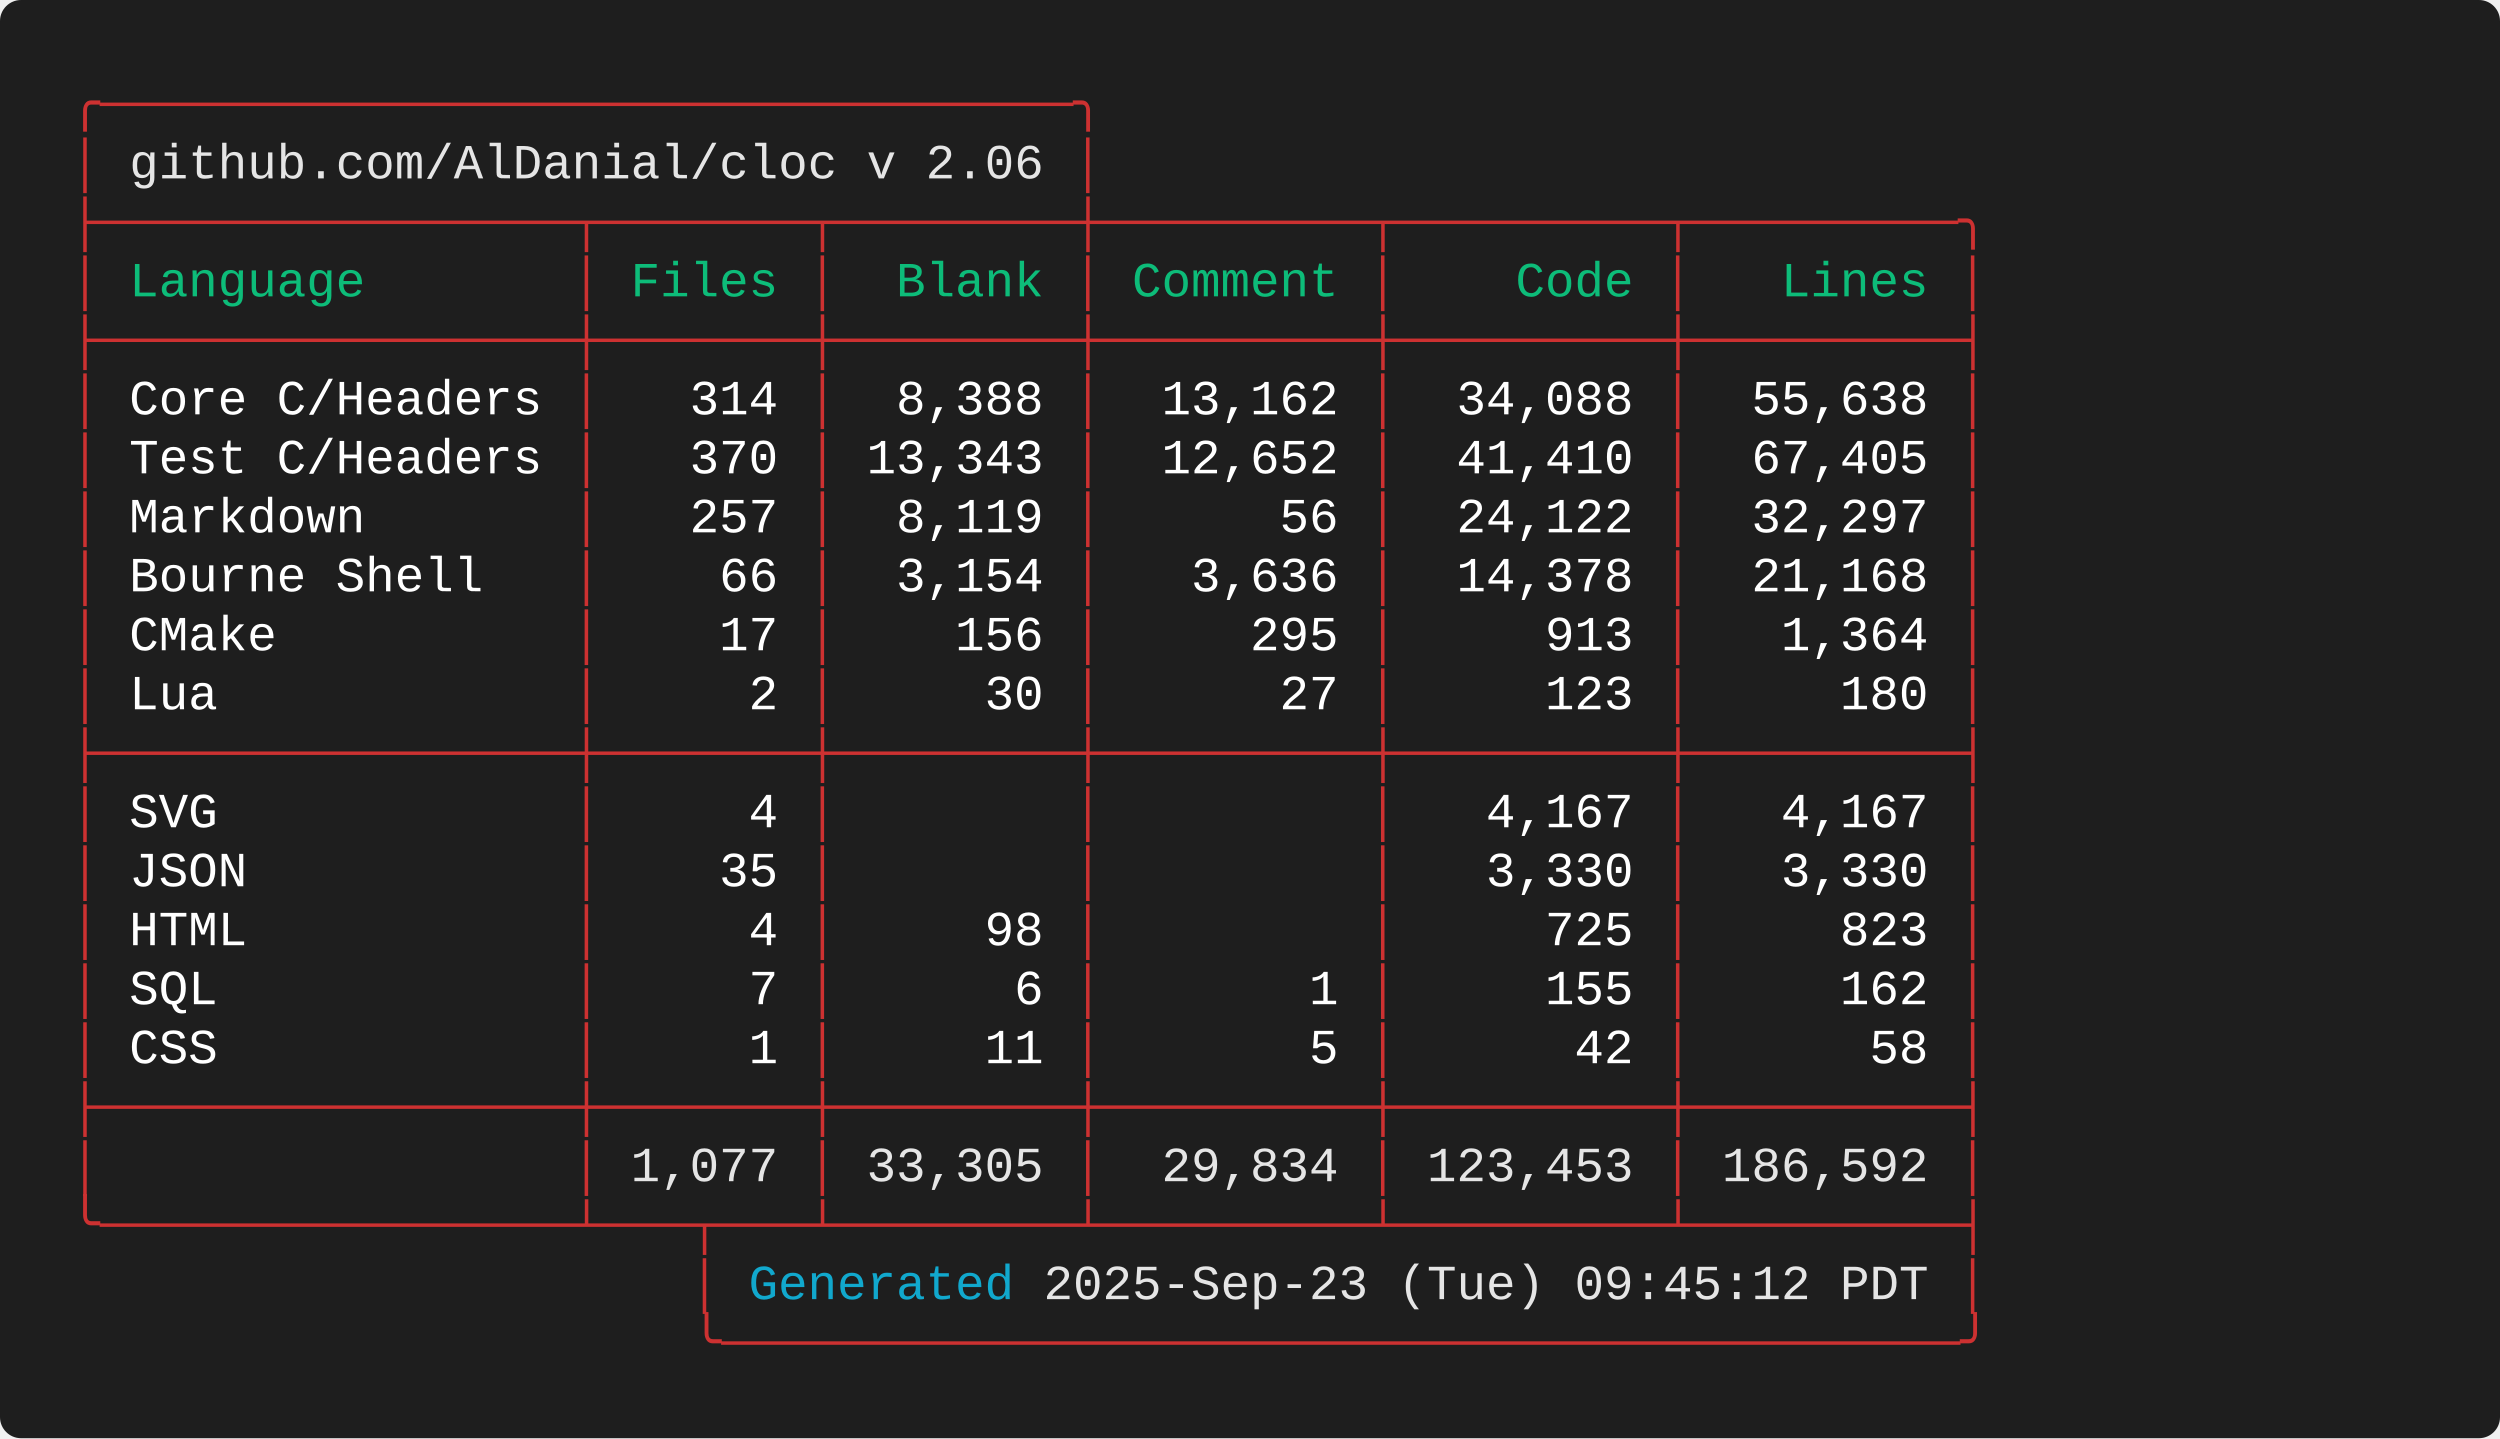
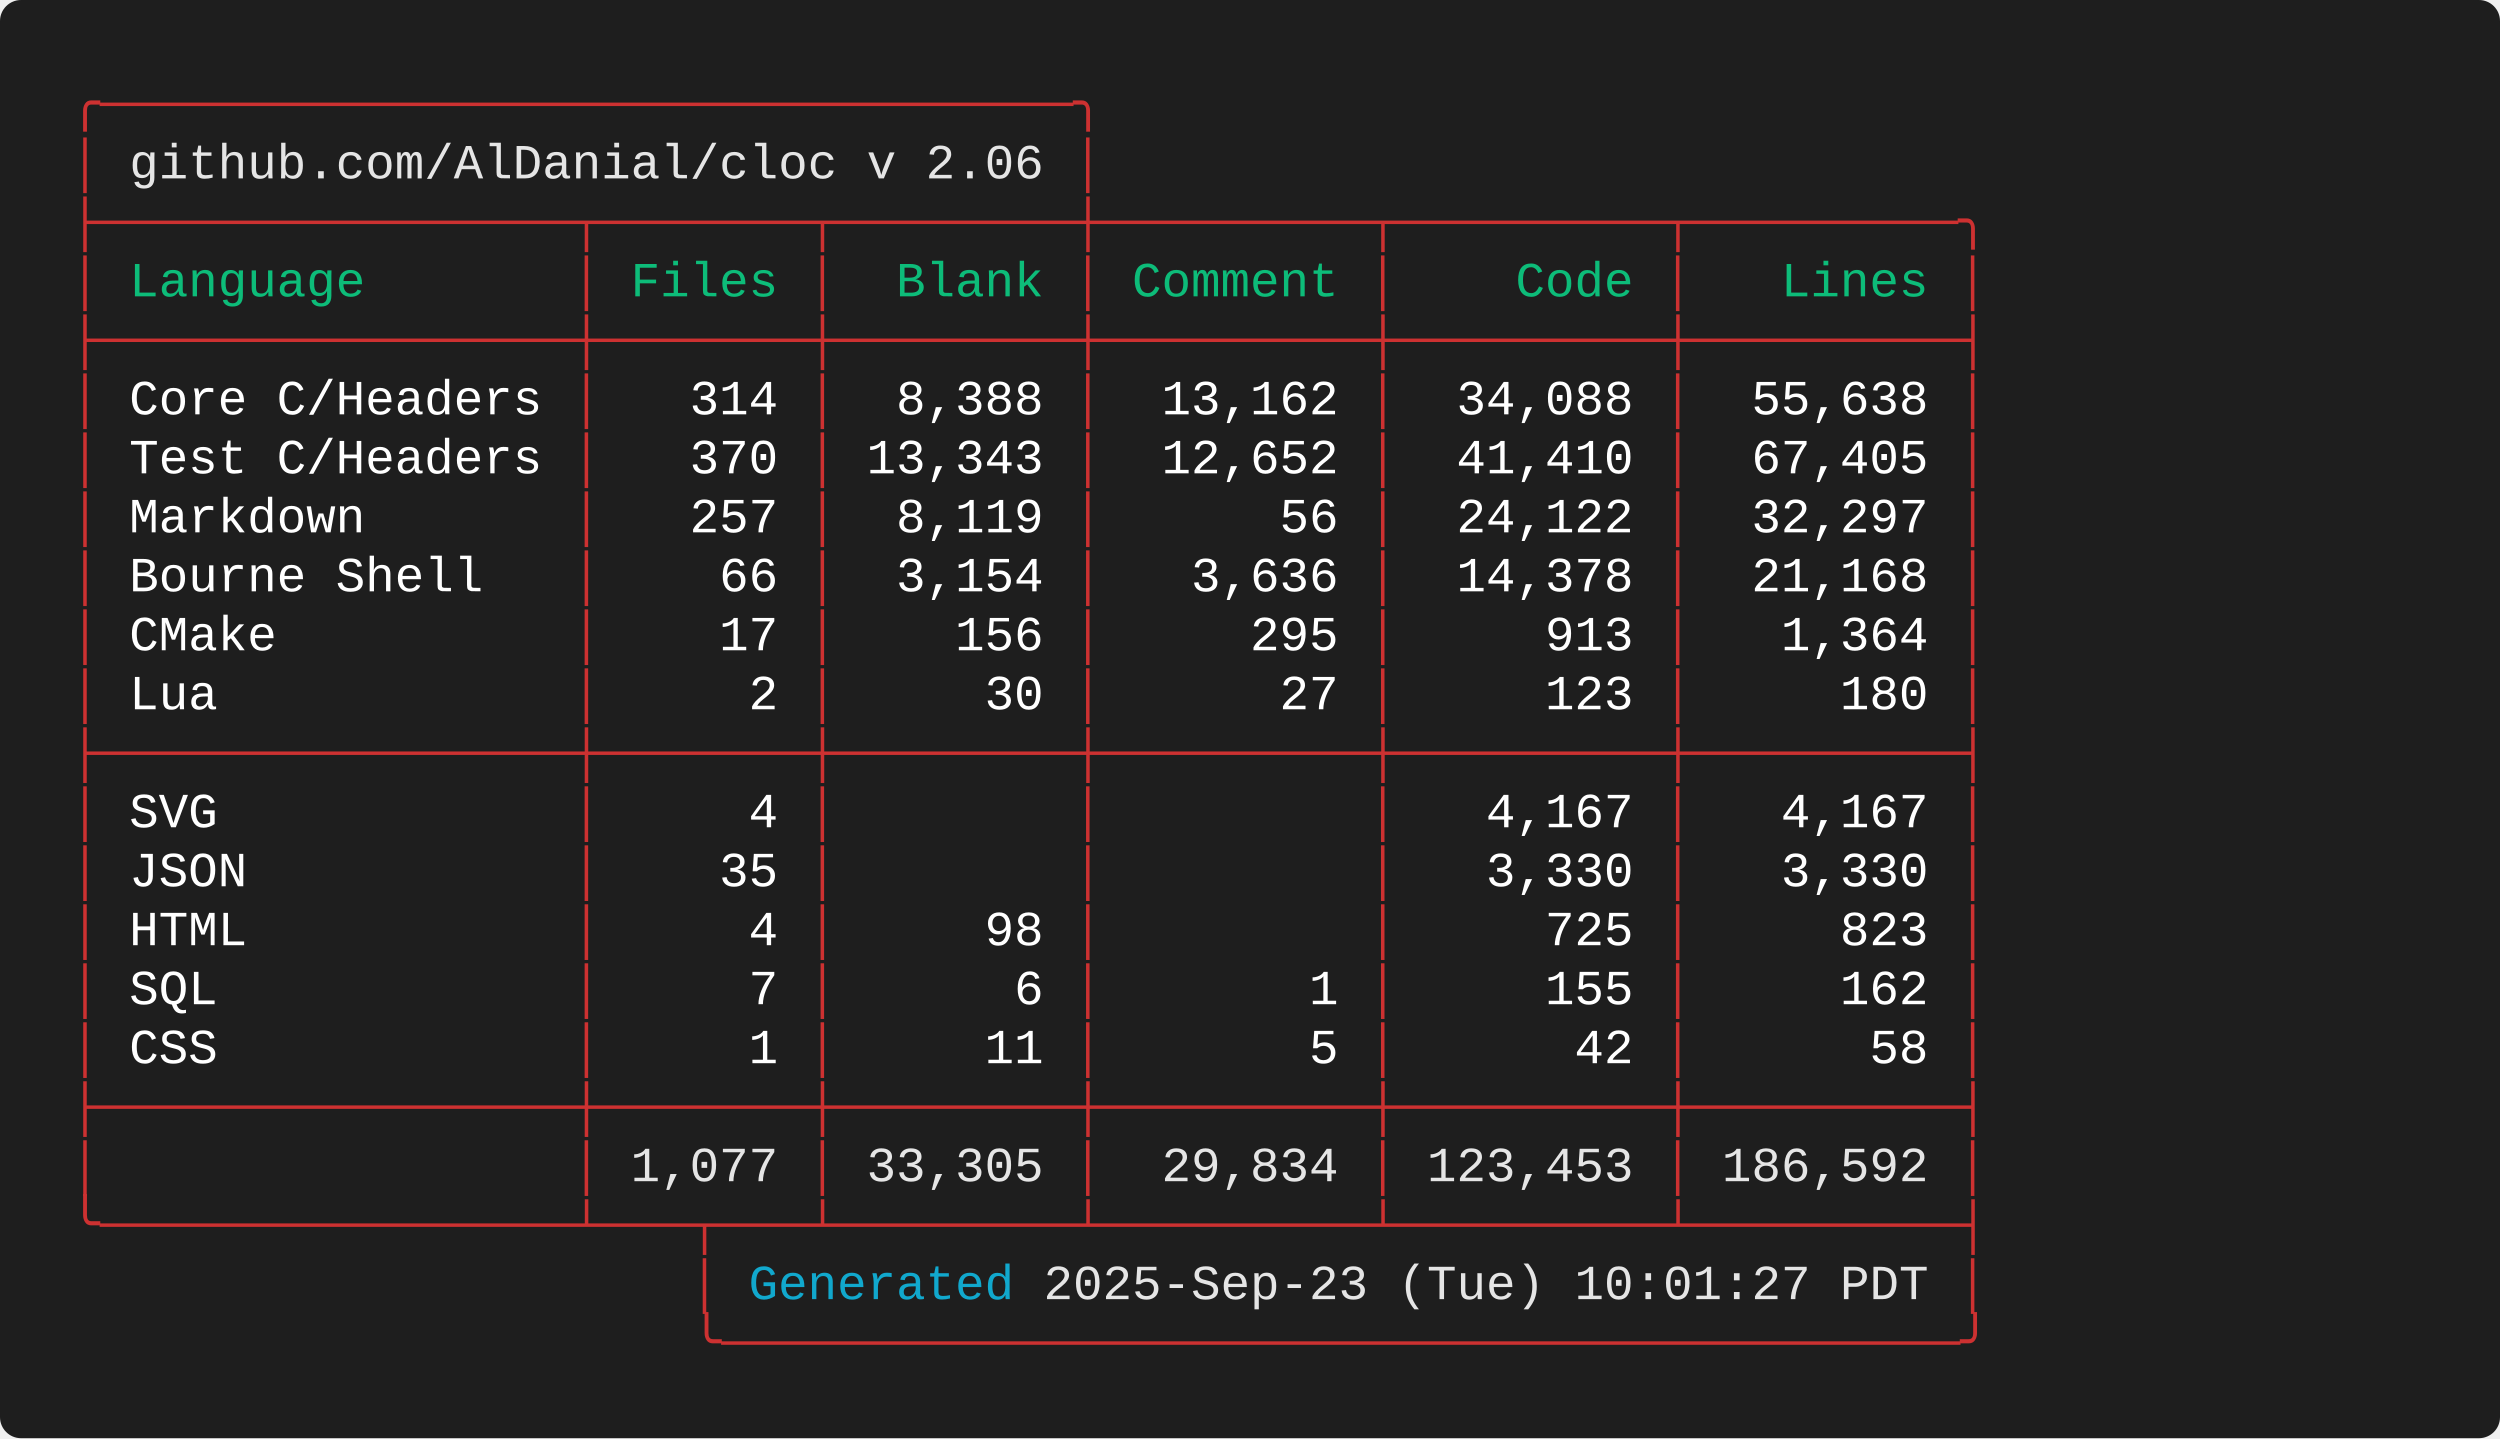
<svg xmlns="http://www.w3.org/2000/svg" width="712.00" height="409.60" viewBox="0 0 712.00 409.60">
  <defs>
    <style type="text/css">.terminal-text { font-family: 'Consolas', 'Consolas', 'Monaco', 'Courier New', monospace; }</style>
  </defs>
  <rect width="100%" height="100%" fill="#1e1e1e" rx="6" />
  <text x="20.00" y="34.00" font-size="14" class="terminal-text" xml:space="preserve" textLength="294.00" lengthAdjust="spacingAndGlyphs" fill="#cd3131">╭─────────────────────────────────╮</text>
  <text x="20.00" y="50.80" font-size="14" class="terminal-text" xml:space="preserve" textLength="16.80" lengthAdjust="spacingAndGlyphs" fill="#cd3131">│ </text>
  <text x="36.80" y="50.80" font-size="14" class="terminal-text" xml:space="preserve" textLength="260.40" lengthAdjust="spacingAndGlyphs" fill="#e5e5e5">github.com/AlDanial/cloc v 2.06</text>
  <text x="297.20" y="50.80" font-size="14" class="terminal-text" xml:space="preserve" textLength="8.40" lengthAdjust="spacingAndGlyphs" fill="#ffffff"> </text>
  <text x="305.60" y="50.80" font-size="14" class="terminal-text" xml:space="preserve" textLength="8.40" lengthAdjust="spacingAndGlyphs" fill="#cd3131">│</text>
  <text x="20.00" y="67.60" font-size="14" class="terminal-text" xml:space="preserve" textLength="546.00" lengthAdjust="spacingAndGlyphs" fill="#cd3131">├────────────────┬───────┬────────┼─────────┬─────────┬─────────╮</text>
  <text x="20.00" y="84.40" font-size="14" class="terminal-text" xml:space="preserve" textLength="8.40" lengthAdjust="spacingAndGlyphs" fill="#cd3131">│</text>
  <text x="28.40" y="84.40" font-size="14" class="terminal-text" xml:space="preserve" textLength="134.40" lengthAdjust="spacingAndGlyphs" fill="#0dbc79"> Language       </text>
  <text x="162.80" y="84.40" font-size="14" class="terminal-text" xml:space="preserve" textLength="8.40" lengthAdjust="spacingAndGlyphs" fill="#cd3131">│</text>
  <text x="171.20" y="84.40" font-size="14" class="terminal-text" xml:space="preserve" textLength="58.80" lengthAdjust="spacingAndGlyphs" fill="#0dbc79"> Files </text>
  <text x="230.00" y="84.40" font-size="14" class="terminal-text" xml:space="preserve" textLength="8.40" lengthAdjust="spacingAndGlyphs" fill="#cd3131">│</text>
  <text x="238.40" y="84.40" font-size="14" class="terminal-text" xml:space="preserve" textLength="67.20" lengthAdjust="spacingAndGlyphs" fill="#0dbc79">  Blank </text>
  <text x="305.60" y="84.40" font-size="14" class="terminal-text" xml:space="preserve" textLength="8.40" lengthAdjust="spacingAndGlyphs" fill="#cd3131">│</text>
  <text x="314.00" y="84.40" font-size="14" class="terminal-text" xml:space="preserve" textLength="75.60" lengthAdjust="spacingAndGlyphs" fill="#0dbc79"> Comment </text>
  <text x="389.60" y="84.40" font-size="14" class="terminal-text" xml:space="preserve" textLength="8.40" lengthAdjust="spacingAndGlyphs" fill="#cd3131">│</text>
  <text x="398.00" y="84.40" font-size="14" class="terminal-text" xml:space="preserve" textLength="75.60" lengthAdjust="spacingAndGlyphs" fill="#0dbc79">    Code </text>
  <text x="473.60" y="84.40" font-size="14" class="terminal-text" xml:space="preserve" textLength="8.40" lengthAdjust="spacingAndGlyphs" fill="#cd3131">│</text>
  <text x="482.00" y="84.40" font-size="14" class="terminal-text" xml:space="preserve" textLength="75.60" lengthAdjust="spacingAndGlyphs" fill="#0dbc79">   Lines </text>
  <text x="557.60" y="84.40" font-size="14" class="terminal-text" xml:space="preserve" textLength="8.40" lengthAdjust="spacingAndGlyphs" fill="#cd3131">│</text>
  <text x="20.00" y="101.20" font-size="14" class="terminal-text" xml:space="preserve" textLength="546.00" lengthAdjust="spacingAndGlyphs" fill="#cd3131">├────────────────┼───────┼────────┼─────────┼─────────┼─────────┤</text>
  <text x="20.00" y="118.00" font-size="14" class="terminal-text" xml:space="preserve" textLength="8.40" lengthAdjust="spacingAndGlyphs" fill="#cd3131">│</text>
  <text x="28.40" y="118.00" font-size="14" class="terminal-text" xml:space="preserve" textLength="134.40" lengthAdjust="spacingAndGlyphs" fill="#ffffff"> Core C/Headers </text>
  <text x="162.80" y="118.00" font-size="14" class="terminal-text" xml:space="preserve" textLength="8.40" lengthAdjust="spacingAndGlyphs" fill="#cd3131">│</text>
  <text x="171.20" y="118.00" font-size="14" class="terminal-text" xml:space="preserve" textLength="58.80" lengthAdjust="spacingAndGlyphs" fill="#ffffff">   314 </text>
  <text x="230.00" y="118.00" font-size="14" class="terminal-text" xml:space="preserve" textLength="8.40" lengthAdjust="spacingAndGlyphs" fill="#cd3131">│</text>
  <text x="238.40" y="118.00" font-size="14" class="terminal-text" xml:space="preserve" textLength="67.20" lengthAdjust="spacingAndGlyphs" fill="#ffffff">  8,388 </text>
  <text x="305.60" y="118.00" font-size="14" class="terminal-text" xml:space="preserve" textLength="8.40" lengthAdjust="spacingAndGlyphs" fill="#cd3131">│</text>
  <text x="314.00" y="118.00" font-size="14" class="terminal-text" xml:space="preserve" textLength="75.60" lengthAdjust="spacingAndGlyphs" fill="#ffffff">  13,162 </text>
  <text x="389.60" y="118.00" font-size="14" class="terminal-text" xml:space="preserve" textLength="8.40" lengthAdjust="spacingAndGlyphs" fill="#cd3131">│</text>
  <text x="398.00" y="118.00" font-size="14" class="terminal-text" xml:space="preserve" textLength="75.60" lengthAdjust="spacingAndGlyphs" fill="#ffffff">  34,088 </text>
  <text x="473.60" y="118.00" font-size="14" class="terminal-text" xml:space="preserve" textLength="8.40" lengthAdjust="spacingAndGlyphs" fill="#cd3131">│</text>
  <text x="482.00" y="118.00" font-size="14" class="terminal-text" xml:space="preserve" textLength="75.60" lengthAdjust="spacingAndGlyphs" fill="#ffffff">  55,638 </text>
  <text x="557.60" y="118.00" font-size="14" class="terminal-text" xml:space="preserve" textLength="8.40" lengthAdjust="spacingAndGlyphs" fill="#cd3131">│</text>
  <text x="20.00" y="134.80" font-size="14" class="terminal-text" xml:space="preserve" textLength="8.40" lengthAdjust="spacingAndGlyphs" fill="#cd3131">│</text>
  <text x="28.40" y="134.80" font-size="14" class="terminal-text" xml:space="preserve" textLength="134.40" lengthAdjust="spacingAndGlyphs" fill="#ffffff"> Test C/Headers </text>
  <text x="162.80" y="134.80" font-size="14" class="terminal-text" xml:space="preserve" textLength="8.40" lengthAdjust="spacingAndGlyphs" fill="#cd3131">│</text>
  <text x="171.20" y="134.80" font-size="14" class="terminal-text" xml:space="preserve" textLength="58.80" lengthAdjust="spacingAndGlyphs" fill="#ffffff">   370 </text>
  <text x="230.00" y="134.80" font-size="14" class="terminal-text" xml:space="preserve" textLength="8.40" lengthAdjust="spacingAndGlyphs" fill="#cd3131">│</text>
  <text x="238.40" y="134.80" font-size="14" class="terminal-text" xml:space="preserve" textLength="67.20" lengthAdjust="spacingAndGlyphs" fill="#ffffff"> 13,343 </text>
  <text x="305.60" y="134.80" font-size="14" class="terminal-text" xml:space="preserve" textLength="8.40" lengthAdjust="spacingAndGlyphs" fill="#cd3131">│</text>
  <text x="314.00" y="134.80" font-size="14" class="terminal-text" xml:space="preserve" textLength="75.60" lengthAdjust="spacingAndGlyphs" fill="#ffffff">  12,652 </text>
  <text x="389.60" y="134.80" font-size="14" class="terminal-text" xml:space="preserve" textLength="8.40" lengthAdjust="spacingAndGlyphs" fill="#cd3131">│</text>
  <text x="398.00" y="134.80" font-size="14" class="terminal-text" xml:space="preserve" textLength="75.60" lengthAdjust="spacingAndGlyphs" fill="#ffffff">  41,410 </text>
  <text x="473.60" y="134.80" font-size="14" class="terminal-text" xml:space="preserve" textLength="8.40" lengthAdjust="spacingAndGlyphs" fill="#cd3131">│</text>
  <text x="482.00" y="134.80" font-size="14" class="terminal-text" xml:space="preserve" textLength="75.60" lengthAdjust="spacingAndGlyphs" fill="#ffffff">  67,405 </text>
  <text x="557.60" y="134.80" font-size="14" class="terminal-text" xml:space="preserve" textLength="8.40" lengthAdjust="spacingAndGlyphs" fill="#cd3131">│</text>
  <text x="20.00" y="151.60" font-size="14" class="terminal-text" xml:space="preserve" textLength="8.40" lengthAdjust="spacingAndGlyphs" fill="#cd3131">│</text>
  <text x="28.40" y="151.60" font-size="14" class="terminal-text" xml:space="preserve" textLength="134.40" lengthAdjust="spacingAndGlyphs" fill="#ffffff"> Markdown       </text>
  <text x="162.80" y="151.60" font-size="14" class="terminal-text" xml:space="preserve" textLength="8.40" lengthAdjust="spacingAndGlyphs" fill="#cd3131">│</text>
  <text x="171.20" y="151.60" font-size="14" class="terminal-text" xml:space="preserve" textLength="58.80" lengthAdjust="spacingAndGlyphs" fill="#ffffff">   257 </text>
  <text x="230.00" y="151.60" font-size="14" class="terminal-text" xml:space="preserve" textLength="8.40" lengthAdjust="spacingAndGlyphs" fill="#cd3131">│</text>
  <text x="238.40" y="151.60" font-size="14" class="terminal-text" xml:space="preserve" textLength="67.20" lengthAdjust="spacingAndGlyphs" fill="#ffffff">  8,119 </text>
  <text x="305.60" y="151.60" font-size="14" class="terminal-text" xml:space="preserve" textLength="8.40" lengthAdjust="spacingAndGlyphs" fill="#cd3131">│</text>
  <text x="314.00" y="151.60" font-size="14" class="terminal-text" xml:space="preserve" textLength="75.60" lengthAdjust="spacingAndGlyphs" fill="#ffffff">      56 </text>
  <text x="389.60" y="151.60" font-size="14" class="terminal-text" xml:space="preserve" textLength="8.40" lengthAdjust="spacingAndGlyphs" fill="#cd3131">│</text>
  <text x="398.00" y="151.60" font-size="14" class="terminal-text" xml:space="preserve" textLength="75.60" lengthAdjust="spacingAndGlyphs" fill="#ffffff">  24,122 </text>
  <text x="473.60" y="151.60" font-size="14" class="terminal-text" xml:space="preserve" textLength="8.40" lengthAdjust="spacingAndGlyphs" fill="#cd3131">│</text>
  <text x="482.00" y="151.60" font-size="14" class="terminal-text" xml:space="preserve" textLength="75.60" lengthAdjust="spacingAndGlyphs" fill="#ffffff">  32,297 </text>
  <text x="557.60" y="151.60" font-size="14" class="terminal-text" xml:space="preserve" textLength="8.40" lengthAdjust="spacingAndGlyphs" fill="#cd3131">│</text>
  <text x="20.00" y="168.40" font-size="14" class="terminal-text" xml:space="preserve" textLength="8.40" lengthAdjust="spacingAndGlyphs" fill="#cd3131">│</text>
  <text x="28.40" y="168.40" font-size="14" class="terminal-text" xml:space="preserve" textLength="134.40" lengthAdjust="spacingAndGlyphs" fill="#ffffff"> Bourne Shell   </text>
  <text x="162.80" y="168.40" font-size="14" class="terminal-text" xml:space="preserve" textLength="8.40" lengthAdjust="spacingAndGlyphs" fill="#cd3131">│</text>
  <text x="171.20" y="168.40" font-size="14" class="terminal-text" xml:space="preserve" textLength="58.80" lengthAdjust="spacingAndGlyphs" fill="#ffffff">    66 </text>
  <text x="230.00" y="168.40" font-size="14" class="terminal-text" xml:space="preserve" textLength="8.40" lengthAdjust="spacingAndGlyphs" fill="#cd3131">│</text>
  <text x="238.40" y="168.40" font-size="14" class="terminal-text" xml:space="preserve" textLength="67.20" lengthAdjust="spacingAndGlyphs" fill="#ffffff">  3,154 </text>
  <text x="305.60" y="168.40" font-size="14" class="terminal-text" xml:space="preserve" textLength="8.40" lengthAdjust="spacingAndGlyphs" fill="#cd3131">│</text>
  <text x="314.00" y="168.40" font-size="14" class="terminal-text" xml:space="preserve" textLength="75.60" lengthAdjust="spacingAndGlyphs" fill="#ffffff">   3,636 </text>
  <text x="389.60" y="168.40" font-size="14" class="terminal-text" xml:space="preserve" textLength="8.40" lengthAdjust="spacingAndGlyphs" fill="#cd3131">│</text>
  <text x="398.00" y="168.40" font-size="14" class="terminal-text" xml:space="preserve" textLength="75.60" lengthAdjust="spacingAndGlyphs" fill="#ffffff">  14,378 </text>
  <text x="473.60" y="168.40" font-size="14" class="terminal-text" xml:space="preserve" textLength="8.40" lengthAdjust="spacingAndGlyphs" fill="#cd3131">│</text>
  <text x="482.00" y="168.40" font-size="14" class="terminal-text" xml:space="preserve" textLength="75.60" lengthAdjust="spacingAndGlyphs" fill="#ffffff">  21,168 </text>
  <text x="557.60" y="168.40" font-size="14" class="terminal-text" xml:space="preserve" textLength="8.40" lengthAdjust="spacingAndGlyphs" fill="#cd3131">│</text>
  <text x="20.00" y="185.20" font-size="14" class="terminal-text" xml:space="preserve" textLength="8.40" lengthAdjust="spacingAndGlyphs" fill="#cd3131">│</text>
  <text x="28.40" y="185.20" font-size="14" class="terminal-text" xml:space="preserve" textLength="134.40" lengthAdjust="spacingAndGlyphs" fill="#ffffff"> CMake          </text>
  <text x="162.80" y="185.20" font-size="14" class="terminal-text" xml:space="preserve" textLength="8.40" lengthAdjust="spacingAndGlyphs" fill="#cd3131">│</text>
  <text x="171.20" y="185.20" font-size="14" class="terminal-text" xml:space="preserve" textLength="58.80" lengthAdjust="spacingAndGlyphs" fill="#ffffff">    17 </text>
  <text x="230.00" y="185.20" font-size="14" class="terminal-text" xml:space="preserve" textLength="8.40" lengthAdjust="spacingAndGlyphs" fill="#cd3131">│</text>
  <text x="238.40" y="185.20" font-size="14" class="terminal-text" xml:space="preserve" textLength="67.20" lengthAdjust="spacingAndGlyphs" fill="#ffffff">    156 </text>
  <text x="305.60" y="185.20" font-size="14" class="terminal-text" xml:space="preserve" textLength="8.40" lengthAdjust="spacingAndGlyphs" fill="#cd3131">│</text>
  <text x="314.00" y="185.20" font-size="14" class="terminal-text" xml:space="preserve" textLength="75.60" lengthAdjust="spacingAndGlyphs" fill="#ffffff">     295 </text>
  <text x="389.60" y="185.20" font-size="14" class="terminal-text" xml:space="preserve" textLength="8.40" lengthAdjust="spacingAndGlyphs" fill="#cd3131">│</text>
  <text x="398.00" y="185.20" font-size="14" class="terminal-text" xml:space="preserve" textLength="75.60" lengthAdjust="spacingAndGlyphs" fill="#ffffff">     913 </text>
  <text x="473.60" y="185.20" font-size="14" class="terminal-text" xml:space="preserve" textLength="8.40" lengthAdjust="spacingAndGlyphs" fill="#cd3131">│</text>
  <text x="482.00" y="185.20" font-size="14" class="terminal-text" xml:space="preserve" textLength="75.60" lengthAdjust="spacingAndGlyphs" fill="#ffffff">   1,364 </text>
  <text x="557.60" y="185.20" font-size="14" class="terminal-text" xml:space="preserve" textLength="8.40" lengthAdjust="spacingAndGlyphs" fill="#cd3131">│</text>
  <text x="20.00" y="202.00" font-size="14" class="terminal-text" xml:space="preserve" textLength="8.40" lengthAdjust="spacingAndGlyphs" fill="#cd3131">│</text>
  <text x="28.40" y="202.00" font-size="14" class="terminal-text" xml:space="preserve" textLength="134.40" lengthAdjust="spacingAndGlyphs" fill="#ffffff"> Lua            </text>
  <text x="162.80" y="202.00" font-size="14" class="terminal-text" xml:space="preserve" textLength="8.40" lengthAdjust="spacingAndGlyphs" fill="#cd3131">│</text>
  <text x="171.20" y="202.00" font-size="14" class="terminal-text" xml:space="preserve" textLength="58.80" lengthAdjust="spacingAndGlyphs" fill="#ffffff">     2 </text>
  <text x="230.00" y="202.00" font-size="14" class="terminal-text" xml:space="preserve" textLength="8.40" lengthAdjust="spacingAndGlyphs" fill="#cd3131">│</text>
  <text x="238.40" y="202.00" font-size="14" class="terminal-text" xml:space="preserve" textLength="67.20" lengthAdjust="spacingAndGlyphs" fill="#ffffff">     30 </text>
  <text x="305.60" y="202.00" font-size="14" class="terminal-text" xml:space="preserve" textLength="8.40" lengthAdjust="spacingAndGlyphs" fill="#cd3131">│</text>
  <text x="314.00" y="202.00" font-size="14" class="terminal-text" xml:space="preserve" textLength="75.60" lengthAdjust="spacingAndGlyphs" fill="#ffffff">      27 </text>
  <text x="389.60" y="202.00" font-size="14" class="terminal-text" xml:space="preserve" textLength="8.40" lengthAdjust="spacingAndGlyphs" fill="#cd3131">│</text>
  <text x="398.00" y="202.00" font-size="14" class="terminal-text" xml:space="preserve" textLength="75.60" lengthAdjust="spacingAndGlyphs" fill="#ffffff">     123 </text>
  <text x="473.60" y="202.00" font-size="14" class="terminal-text" xml:space="preserve" textLength="8.40" lengthAdjust="spacingAndGlyphs" fill="#cd3131">│</text>
  <text x="482.00" y="202.00" font-size="14" class="terminal-text" xml:space="preserve" textLength="75.60" lengthAdjust="spacingAndGlyphs" fill="#ffffff">     180 </text>
  <text x="557.60" y="202.00" font-size="14" class="terminal-text" xml:space="preserve" textLength="8.40" lengthAdjust="spacingAndGlyphs" fill="#cd3131">│</text>
  <text x="20.00" y="218.80" font-size="14" class="terminal-text" xml:space="preserve" textLength="546.00" lengthAdjust="spacingAndGlyphs" fill="#cd3131">├────────────────┼───────┼────────┼─────────┼─────────┼─────────┤</text>
  <text x="20.00" y="235.60" font-size="14" class="terminal-text" xml:space="preserve" textLength="8.40" lengthAdjust="spacingAndGlyphs" fill="#cd3131">│</text>
  <text x="28.40" y="235.60" font-size="14" class="terminal-text" xml:space="preserve" textLength="134.40" lengthAdjust="spacingAndGlyphs" fill="#ffffff"> SVG            </text>
  <text x="162.80" y="235.60" font-size="14" class="terminal-text" xml:space="preserve" textLength="8.40" lengthAdjust="spacingAndGlyphs" fill="#cd3131">│</text>
  <text x="171.20" y="235.60" font-size="14" class="terminal-text" xml:space="preserve" textLength="58.80" lengthAdjust="spacingAndGlyphs" fill="#ffffff">     4 </text>
  <text x="230.00" y="235.60" font-size="14" class="terminal-text" xml:space="preserve" textLength="8.40" lengthAdjust="spacingAndGlyphs" fill="#cd3131">│</text>
  <text x="238.40" y="235.60" font-size="14" class="terminal-text" xml:space="preserve" textLength="67.20" lengthAdjust="spacingAndGlyphs" fill="#ffffff">        </text>
  <text x="305.60" y="235.60" font-size="14" class="terminal-text" xml:space="preserve" textLength="8.40" lengthAdjust="spacingAndGlyphs" fill="#cd3131">│</text>
  <text x="314.00" y="235.60" font-size="14" class="terminal-text" xml:space="preserve" textLength="75.60" lengthAdjust="spacingAndGlyphs" fill="#ffffff">         </text>
  <text x="389.60" y="235.60" font-size="14" class="terminal-text" xml:space="preserve" textLength="8.40" lengthAdjust="spacingAndGlyphs" fill="#cd3131">│</text>
  <text x="398.00" y="235.60" font-size="14" class="terminal-text" xml:space="preserve" textLength="75.60" lengthAdjust="spacingAndGlyphs" fill="#ffffff">   4,167 </text>
  <text x="473.60" y="235.60" font-size="14" class="terminal-text" xml:space="preserve" textLength="8.40" lengthAdjust="spacingAndGlyphs" fill="#cd3131">│</text>
  <text x="482.00" y="235.60" font-size="14" class="terminal-text" xml:space="preserve" textLength="75.60" lengthAdjust="spacingAndGlyphs" fill="#ffffff">   4,167 </text>
  <text x="557.60" y="235.60" font-size="14" class="terminal-text" xml:space="preserve" textLength="8.40" lengthAdjust="spacingAndGlyphs" fill="#cd3131">│</text>
  <text x="20.00" y="252.40" font-size="14" class="terminal-text" xml:space="preserve" textLength="8.40" lengthAdjust="spacingAndGlyphs" fill="#cd3131">│</text>
  <text x="28.40" y="252.40" font-size="14" class="terminal-text" xml:space="preserve" textLength="134.40" lengthAdjust="spacingAndGlyphs" fill="#ffffff"> JSON           </text>
  <text x="162.80" y="252.40" font-size="14" class="terminal-text" xml:space="preserve" textLength="8.40" lengthAdjust="spacingAndGlyphs" fill="#cd3131">│</text>
  <text x="171.20" y="252.40" font-size="14" class="terminal-text" xml:space="preserve" textLength="58.80" lengthAdjust="spacingAndGlyphs" fill="#ffffff">    35 </text>
  <text x="230.00" y="252.40" font-size="14" class="terminal-text" xml:space="preserve" textLength="8.40" lengthAdjust="spacingAndGlyphs" fill="#cd3131">│</text>
  <text x="238.40" y="252.40" font-size="14" class="terminal-text" xml:space="preserve" textLength="67.20" lengthAdjust="spacingAndGlyphs" fill="#ffffff">        </text>
  <text x="305.60" y="252.40" font-size="14" class="terminal-text" xml:space="preserve" textLength="8.40" lengthAdjust="spacingAndGlyphs" fill="#cd3131">│</text>
  <text x="314.00" y="252.40" font-size="14" class="terminal-text" xml:space="preserve" textLength="75.60" lengthAdjust="spacingAndGlyphs" fill="#ffffff">         </text>
  <text x="389.60" y="252.40" font-size="14" class="terminal-text" xml:space="preserve" textLength="8.40" lengthAdjust="spacingAndGlyphs" fill="#cd3131">│</text>
  <text x="398.00" y="252.40" font-size="14" class="terminal-text" xml:space="preserve" textLength="75.60" lengthAdjust="spacingAndGlyphs" fill="#ffffff">   3,330 </text>
  <text x="473.60" y="252.40" font-size="14" class="terminal-text" xml:space="preserve" textLength="8.40" lengthAdjust="spacingAndGlyphs" fill="#cd3131">│</text>
  <text x="482.00" y="252.40" font-size="14" class="terminal-text" xml:space="preserve" textLength="75.60" lengthAdjust="spacingAndGlyphs" fill="#ffffff">   3,330 </text>
  <text x="557.60" y="252.40" font-size="14" class="terminal-text" xml:space="preserve" textLength="8.40" lengthAdjust="spacingAndGlyphs" fill="#cd3131">│</text>
  <text x="20.00" y="269.20" font-size="14" class="terminal-text" xml:space="preserve" textLength="8.40" lengthAdjust="spacingAndGlyphs" fill="#cd3131">│</text>
  <text x="28.40" y="269.20" font-size="14" class="terminal-text" xml:space="preserve" textLength="134.40" lengthAdjust="spacingAndGlyphs" fill="#ffffff"> HTML           </text>
  <text x="162.80" y="269.20" font-size="14" class="terminal-text" xml:space="preserve" textLength="8.40" lengthAdjust="spacingAndGlyphs" fill="#cd3131">│</text>
  <text x="171.20" y="269.20" font-size="14" class="terminal-text" xml:space="preserve" textLength="58.80" lengthAdjust="spacingAndGlyphs" fill="#ffffff">     4 </text>
  <text x="230.00" y="269.20" font-size="14" class="terminal-text" xml:space="preserve" textLength="8.40" lengthAdjust="spacingAndGlyphs" fill="#cd3131">│</text>
  <text x="238.40" y="269.20" font-size="14" class="terminal-text" xml:space="preserve" textLength="67.20" lengthAdjust="spacingAndGlyphs" fill="#ffffff">     98 </text>
  <text x="305.60" y="269.20" font-size="14" class="terminal-text" xml:space="preserve" textLength="8.40" lengthAdjust="spacingAndGlyphs" fill="#cd3131">│</text>
  <text x="314.00" y="269.20" font-size="14" class="terminal-text" xml:space="preserve" textLength="75.60" lengthAdjust="spacingAndGlyphs" fill="#ffffff">         </text>
  <text x="389.60" y="269.20" font-size="14" class="terminal-text" xml:space="preserve" textLength="8.40" lengthAdjust="spacingAndGlyphs" fill="#cd3131">│</text>
  <text x="398.00" y="269.20" font-size="14" class="terminal-text" xml:space="preserve" textLength="75.60" lengthAdjust="spacingAndGlyphs" fill="#ffffff">     725 </text>
  <text x="473.60" y="269.20" font-size="14" class="terminal-text" xml:space="preserve" textLength="8.40" lengthAdjust="spacingAndGlyphs" fill="#cd3131">│</text>
  <text x="482.00" y="269.20" font-size="14" class="terminal-text" xml:space="preserve" textLength="75.60" lengthAdjust="spacingAndGlyphs" fill="#ffffff">     823 </text>
  <text x="557.60" y="269.20" font-size="14" class="terminal-text" xml:space="preserve" textLength="8.40" lengthAdjust="spacingAndGlyphs" fill="#cd3131">│</text>
  <text x="20.00" y="286.00" font-size="14" class="terminal-text" xml:space="preserve" textLength="8.40" lengthAdjust="spacingAndGlyphs" fill="#cd3131">│</text>
  <text x="28.40" y="286.00" font-size="14" class="terminal-text" xml:space="preserve" textLength="134.40" lengthAdjust="spacingAndGlyphs" fill="#ffffff"> SQL            </text>
  <text x="162.80" y="286.00" font-size="14" class="terminal-text" xml:space="preserve" textLength="8.40" lengthAdjust="spacingAndGlyphs" fill="#cd3131">│</text>
  <text x="171.20" y="286.00" font-size="14" class="terminal-text" xml:space="preserve" textLength="58.80" lengthAdjust="spacingAndGlyphs" fill="#ffffff">     7 </text>
  <text x="230.00" y="286.00" font-size="14" class="terminal-text" xml:space="preserve" textLength="8.40" lengthAdjust="spacingAndGlyphs" fill="#cd3131">│</text>
  <text x="238.40" y="286.00" font-size="14" class="terminal-text" xml:space="preserve" textLength="67.20" lengthAdjust="spacingAndGlyphs" fill="#ffffff">      6 </text>
  <text x="305.60" y="286.00" font-size="14" class="terminal-text" xml:space="preserve" textLength="8.40" lengthAdjust="spacingAndGlyphs" fill="#cd3131">│</text>
  <text x="314.00" y="286.00" font-size="14" class="terminal-text" xml:space="preserve" textLength="75.60" lengthAdjust="spacingAndGlyphs" fill="#ffffff">       1 </text>
  <text x="389.60" y="286.00" font-size="14" class="terminal-text" xml:space="preserve" textLength="8.40" lengthAdjust="spacingAndGlyphs" fill="#cd3131">│</text>
  <text x="398.00" y="286.00" font-size="14" class="terminal-text" xml:space="preserve" textLength="75.60" lengthAdjust="spacingAndGlyphs" fill="#ffffff">     155 </text>
  <text x="473.60" y="286.00" font-size="14" class="terminal-text" xml:space="preserve" textLength="8.40" lengthAdjust="spacingAndGlyphs" fill="#cd3131">│</text>
  <text x="482.00" y="286.00" font-size="14" class="terminal-text" xml:space="preserve" textLength="75.60" lengthAdjust="spacingAndGlyphs" fill="#ffffff">     162 </text>
  <text x="557.60" y="286.00" font-size="14" class="terminal-text" xml:space="preserve" textLength="8.40" lengthAdjust="spacingAndGlyphs" fill="#cd3131">│</text>
  <text x="20.00" y="302.80" font-size="14" class="terminal-text" xml:space="preserve" textLength="8.40" lengthAdjust="spacingAndGlyphs" fill="#cd3131">│</text>
  <text x="28.40" y="302.80" font-size="14" class="terminal-text" xml:space="preserve" textLength="134.40" lengthAdjust="spacingAndGlyphs" fill="#ffffff"> CSS            </text>
  <text x="162.80" y="302.80" font-size="14" class="terminal-text" xml:space="preserve" textLength="8.40" lengthAdjust="spacingAndGlyphs" fill="#cd3131">│</text>
  <text x="171.20" y="302.80" font-size="14" class="terminal-text" xml:space="preserve" textLength="58.80" lengthAdjust="spacingAndGlyphs" fill="#ffffff">     1 </text>
  <text x="230.00" y="302.80" font-size="14" class="terminal-text" xml:space="preserve" textLength="8.40" lengthAdjust="spacingAndGlyphs" fill="#cd3131">│</text>
  <text x="238.40" y="302.80" font-size="14" class="terminal-text" xml:space="preserve" textLength="67.20" lengthAdjust="spacingAndGlyphs" fill="#ffffff">     11 </text>
  <text x="305.60" y="302.80" font-size="14" class="terminal-text" xml:space="preserve" textLength="8.40" lengthAdjust="spacingAndGlyphs" fill="#cd3131">│</text>
  <text x="314.00" y="302.80" font-size="14" class="terminal-text" xml:space="preserve" textLength="75.60" lengthAdjust="spacingAndGlyphs" fill="#ffffff">       5 </text>
  <text x="389.60" y="302.80" font-size="14" class="terminal-text" xml:space="preserve" textLength="8.40" lengthAdjust="spacingAndGlyphs" fill="#cd3131">│</text>
  <text x="398.00" y="302.80" font-size="14" class="terminal-text" xml:space="preserve" textLength="75.60" lengthAdjust="spacingAndGlyphs" fill="#ffffff">      42 </text>
  <text x="473.60" y="302.80" font-size="14" class="terminal-text" xml:space="preserve" textLength="8.40" lengthAdjust="spacingAndGlyphs" fill="#cd3131">│</text>
  <text x="482.00" y="302.80" font-size="14" class="terminal-text" xml:space="preserve" textLength="75.60" lengthAdjust="spacingAndGlyphs" fill="#ffffff">      58 </text>
  <text x="557.60" y="302.80" font-size="14" class="terminal-text" xml:space="preserve" textLength="8.40" lengthAdjust="spacingAndGlyphs" fill="#cd3131">│</text>
  <text x="20.00" y="319.60" font-size="14" class="terminal-text" xml:space="preserve" textLength="546.00" lengthAdjust="spacingAndGlyphs" fill="#cd3131">├────────────────┼───────┼────────┼─────────┼─────────┼─────────┤</text>
  <text x="20.00" y="336.40" font-size="14" class="terminal-text" xml:space="preserve" textLength="8.40" lengthAdjust="spacingAndGlyphs" fill="#cd3131">│</text>
  <text x="28.40" y="336.40" font-size="14" class="terminal-text" xml:space="preserve" textLength="134.40" lengthAdjust="spacingAndGlyphs" fill="#e5e5e5">                </text>
  <text x="162.80" y="336.40" font-size="14" class="terminal-text" xml:space="preserve" textLength="8.40" lengthAdjust="spacingAndGlyphs" fill="#cd3131">│</text>
  <text x="171.20" y="336.40" font-size="14" class="terminal-text" xml:space="preserve" textLength="58.80" lengthAdjust="spacingAndGlyphs" fill="#e5e5e5"> 1,077 </text>
  <text x="230.00" y="336.40" font-size="14" class="terminal-text" xml:space="preserve" textLength="8.40" lengthAdjust="spacingAndGlyphs" fill="#cd3131">│</text>
  <text x="238.40" y="336.40" font-size="14" class="terminal-text" xml:space="preserve" textLength="67.20" lengthAdjust="spacingAndGlyphs" fill="#e5e5e5"> 33,305 </text>
  <text x="305.60" y="336.40" font-size="14" class="terminal-text" xml:space="preserve" textLength="8.40" lengthAdjust="spacingAndGlyphs" fill="#cd3131">│</text>
  <text x="314.00" y="336.40" font-size="14" class="terminal-text" xml:space="preserve" textLength="75.60" lengthAdjust="spacingAndGlyphs" fill="#e5e5e5">  29,834 </text>
  <text x="389.60" y="336.40" font-size="14" class="terminal-text" xml:space="preserve" textLength="8.40" lengthAdjust="spacingAndGlyphs" fill="#cd3131">│</text>
  <text x="398.00" y="336.40" font-size="14" class="terminal-text" xml:space="preserve" textLength="75.60" lengthAdjust="spacingAndGlyphs" fill="#e5e5e5"> 123,453 </text>
  <text x="473.60" y="336.40" font-size="14" class="terminal-text" xml:space="preserve" textLength="8.40" lengthAdjust="spacingAndGlyphs" fill="#cd3131">│</text>
  <text x="482.00" y="336.40" font-size="14" class="terminal-text" xml:space="preserve" textLength="75.60" lengthAdjust="spacingAndGlyphs" fill="#e5e5e5"> 186,592 </text>
  <text x="557.60" y="336.40" font-size="14" class="terminal-text" xml:space="preserve" textLength="8.40" lengthAdjust="spacingAndGlyphs" fill="#cd3131">│</text>
  <text x="20.00" y="353.20" font-size="14" class="terminal-text" xml:space="preserve" textLength="546.00" lengthAdjust="spacingAndGlyphs" fill="#cd3131">╰────────────────┴───┬───┴────────┴─────────┴─────────┴─────────┤</text>
  <text x="20.00" y="370.00" font-size="14" class="terminal-text" xml:space="preserve" textLength="193.20" lengthAdjust="spacingAndGlyphs" fill="#cd3131">                     │ </text>
  <text x="213.20" y="370.00" font-size="14" class="terminal-text" xml:space="preserve" textLength="75.60" lengthAdjust="spacingAndGlyphs" fill="#11a8cd">Generated</text>
-   <text x="288.80" y="370.00" font-size="14" class="terminal-text" xml:space="preserve" textLength="260.40" lengthAdjust="spacingAndGlyphs" fill="#e5e5e5"> 2025-Sep-23 (Tue) 09:45:12 PDT</text>
+   <text x="288.80" y="370.00" font-size="14" class="terminal-text" xml:space="preserve" textLength="260.40" lengthAdjust="spacingAndGlyphs" fill="#e5e5e5"> 2025-Sep-23 (Tue) 10:01:27 PDT</text>
  <text x="549.20" y="370.00" font-size="14" class="terminal-text" xml:space="preserve" textLength="8.40" lengthAdjust="spacingAndGlyphs" fill="#ffffff"> </text>
  <text x="557.60" y="370.00" font-size="14" class="terminal-text" xml:space="preserve" textLength="8.40" lengthAdjust="spacingAndGlyphs" fill="#cd3131">│</text>
  <text x="20.00" y="386.80" font-size="14" class="terminal-text" xml:space="preserve" textLength="546.00" lengthAdjust="spacingAndGlyphs" fill="#cd3131">                     ╰──────────────────────────────────────────╯</text>
</svg>
